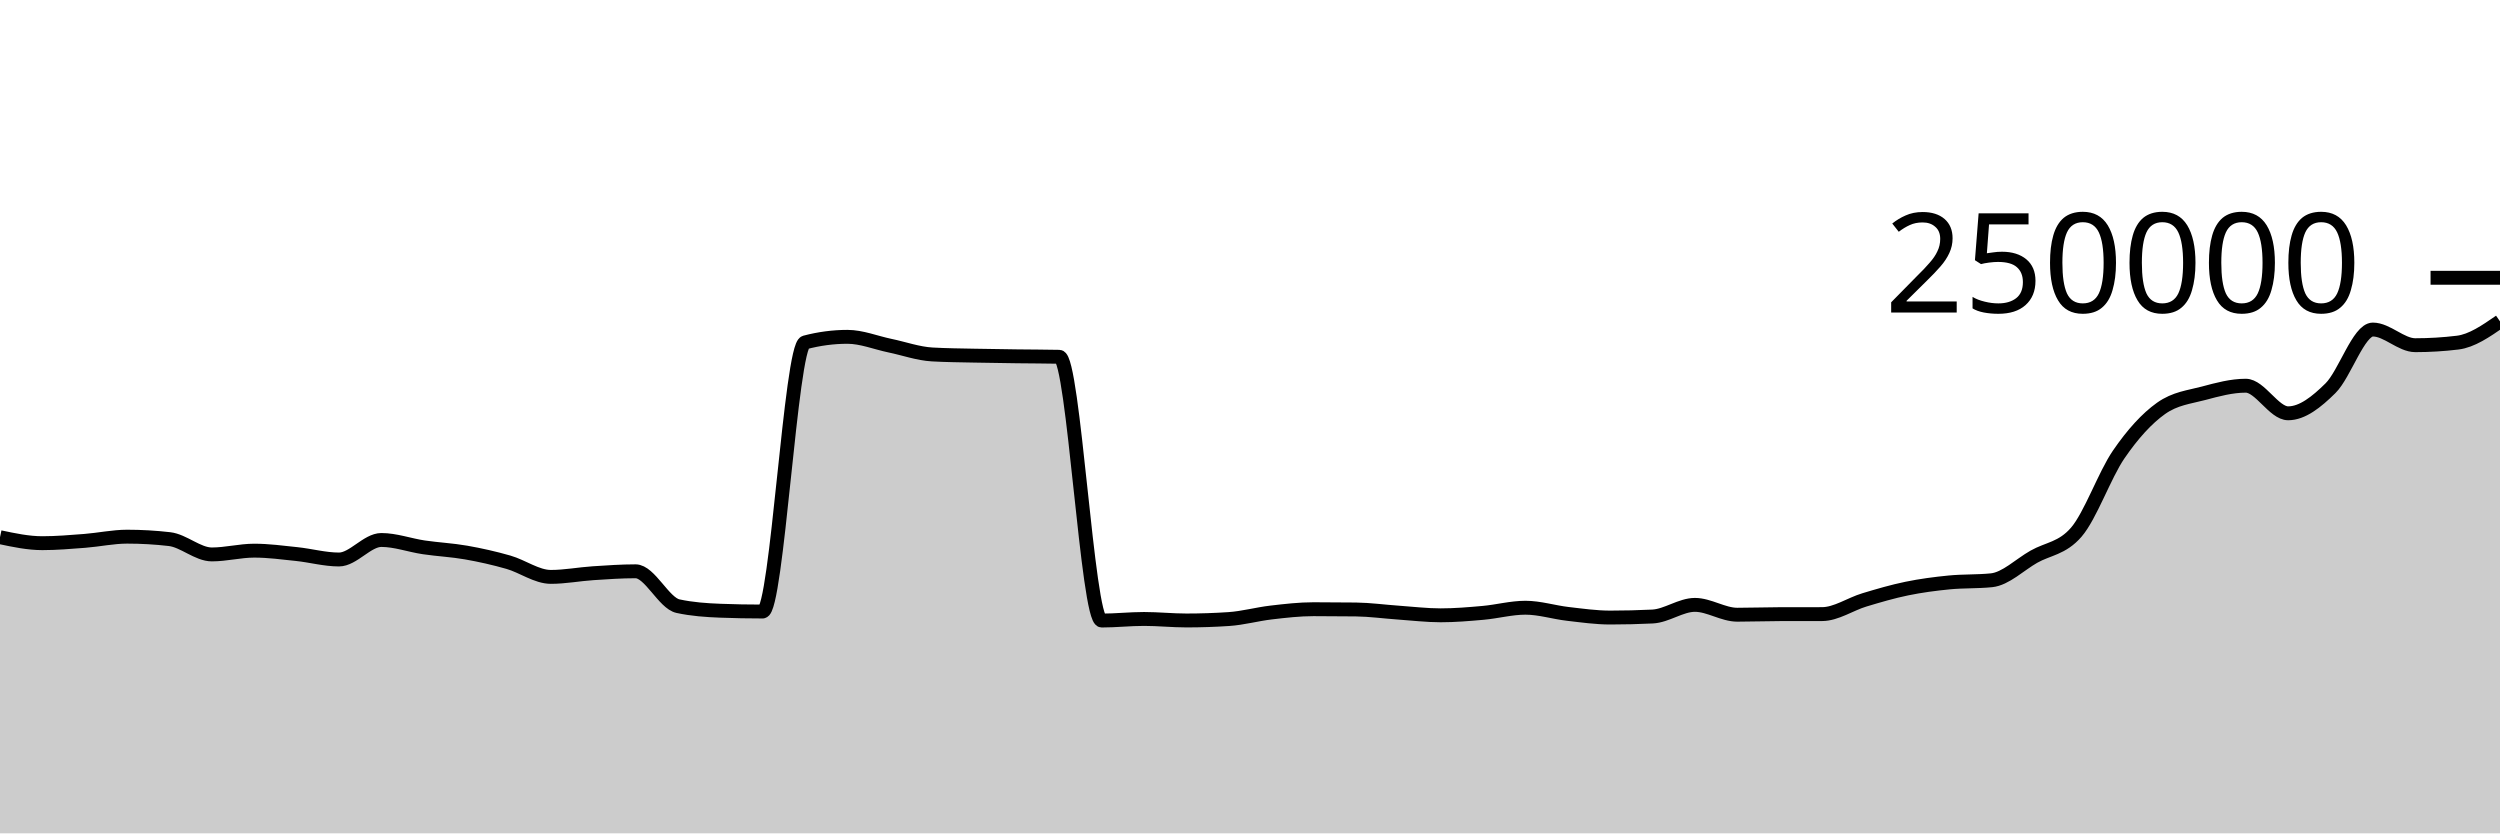
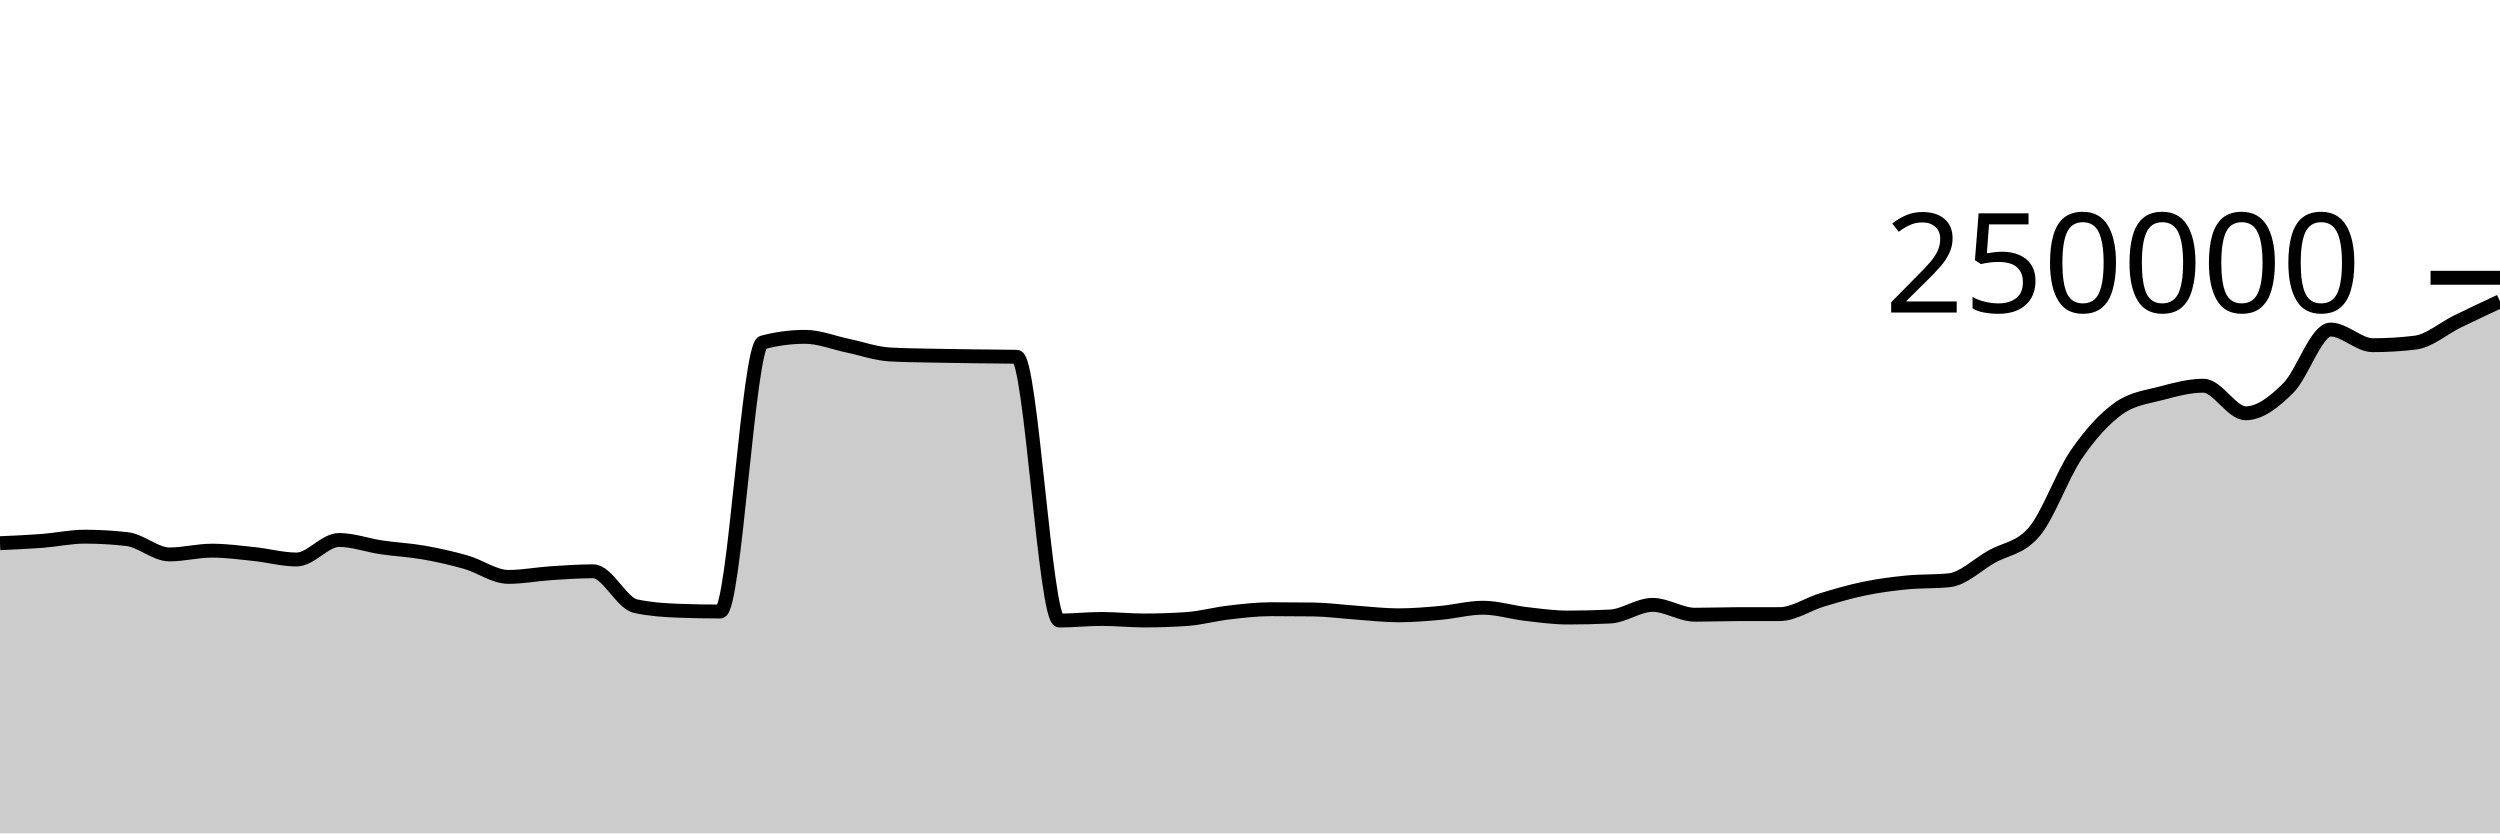
<svg xmlns="http://www.w3.org/2000/svg" viewBox="0 0 180 60">
  <g transform="translate(0,20)">
-     <path class="area" fill="rgba(0, 0, 0, 0.2)" d="M0,18.678C1.017,18.894,2.034,19.109,3.051,19.109C4.068,19.109,5.085,19.021,6.102,18.943C7.119,18.864,8.136,18.64,9.153,18.64C10.169,18.64,11.186,18.699,12.203,18.816C13.22,18.933,14.237,19.919,15.254,19.919C16.271,19.919,17.288,19.647,18.305,19.647C19.322,19.647,20.339,19.786,21.356,19.892C22.373,19.999,23.39,20.284,24.407,20.284C25.424,20.284,26.441,18.879,27.458,18.879C28.475,18.879,29.492,19.257,30.508,19.408C31.525,19.559,32.542,19.604,33.559,19.783C34.576,19.962,35.593,20.19,36.61,20.482C37.627,20.775,38.644,21.536,39.661,21.536C40.678,21.536,41.695,21.338,42.712,21.271C43.729,21.204,44.746,21.133,45.763,21.133C46.78,21.133,47.797,23.423,48.814,23.643C49.831,23.863,50.847,23.934,51.864,23.972C52.881,24.011,53.898,24.03,54.915,24.03C55.932,24.03,56.949,4.923,57.966,4.654C58.983,4.386,60,4.252,61.017,4.252C62.034,4.252,63.051,4.673,64.068,4.885C65.085,5.096,66.102,5.464,67.119,5.521C68.136,5.579,69.153,5.585,70.169,5.607C71.186,5.629,72.203,5.642,73.22,5.655C74.237,5.669,75.254,5.667,76.271,5.689C77.288,5.712,78.305,24.679,79.322,24.679C80.339,24.679,81.356,24.565,82.373,24.565C83.39,24.565,84.407,24.674,85.424,24.674C86.441,24.674,87.458,24.64,88.475,24.572C89.492,24.504,90.508,24.218,91.525,24.1C92.542,23.981,93.559,23.863,94.576,23.863C95.593,23.863,96.61,23.869,97.627,23.882C98.644,23.895,99.661,24.038,100.678,24.108C101.695,24.178,102.712,24.303,103.729,24.303C104.746,24.303,105.763,24.217,106.78,24.126C107.797,24.035,108.814,23.756,109.831,23.756C110.847,23.756,111.864,24.082,112.881,24.2C113.898,24.318,114.915,24.464,115.932,24.464C116.949,24.464,117.966,24.439,118.983,24.389C120,24.339,121.017,23.551,122.034,23.551C123.051,23.551,124.068,24.26,125.085,24.26C126.102,24.26,127.119,24.221,128.136,24.219C129.153,24.217,130.169,24.218,131.186,24.216C132.203,24.215,133.22,23.498,134.237,23.192C135.254,22.885,136.271,22.587,137.288,22.378C138.305,22.168,139.322,22.035,140.339,21.935C141.356,21.835,142.373,21.883,143.39,21.779C144.407,21.675,145.424,20.659,146.441,20.082C147.458,19.505,148.475,19.494,149.492,18.318C150.508,17.142,151.525,14.214,152.542,12.728C153.559,11.243,154.576,10.129,155.593,9.405C156.61,8.681,157.627,8.591,158.644,8.319C159.661,8.047,160.678,7.771,161.695,7.771C162.712,7.771,163.729,9.758,164.746,9.758C165.763,9.758,166.78,8.955,167.797,7.949C168.814,6.944,169.831,3.727,170.847,3.727C171.864,3.727,172.881,4.854,173.898,4.854C174.915,4.854,175.932,4.793,176.949,4.669C177.966,4.546,178.983,3.843,180,3.14L180,40C178.983,40,177.966,40,176.949,40C175.932,40,174.915,40,173.898,40C172.881,40,171.864,40,170.847,40C169.831,40,168.814,40,167.797,40C166.78,40,165.763,40,164.746,40C163.729,40,162.712,40,161.695,40C160.678,40,159.661,40,158.644,40C157.627,40,156.61,40,155.593,40C154.576,40,153.559,40,152.542,40C151.525,40,150.508,40,149.492,40C148.475,40,147.458,40,146.441,40C145.424,40,144.407,40,143.39,40C142.373,40,141.356,40,140.339,40C139.322,40,138.305,40,137.288,40C136.271,40,135.254,40,134.237,40C133.22,40,132.203,40,131.186,40C130.169,40,129.153,40,128.136,40C127.119,40,126.102,40,125.085,40C124.068,40,123.051,40,122.034,40C121.017,40,120,40,118.983,40C117.966,40,116.949,40,115.932,40C114.915,40,113.898,40,112.881,40C111.864,40,110.847,40,109.831,40C108.814,40,107.797,40,106.78,40C105.763,40,104.746,40,103.729,40C102.712,40,101.695,40,100.678,40C99.661,40,98.644,40,97.627,40C96.61,40,95.593,40,94.576,40C93.559,40,92.542,40,91.525,40C90.508,40,89.492,40,88.475,40C87.458,40,86.441,40,85.424,40C84.407,40,83.39,40,82.373,40C81.356,40,80.339,40,79.322,40C78.305,40,77.288,40,76.271,40C75.254,40,74.237,40,73.22,40C72.203,40,71.186,40,70.169,40C69.153,40,68.136,40,67.119,40C66.102,40,65.085,40,64.068,40C63.051,40,62.034,40,61.017,40C60,40,58.983,40,57.966,40C56.949,40,55.932,40,54.915,40C53.898,40,52.881,40,51.864,40C50.847,40,49.831,40,48.814,40C47.797,40,46.78,40,45.763,40C44.746,40,43.729,40,42.712,40C41.695,40,40.678,40,39.661,40C38.644,40,37.627,40,36.61,40C35.593,40,34.576,40,33.559,40C32.542,40,31.525,40,30.508,40C29.492,40,28.475,40,27.458,40C26.441,40,25.424,40,24.407,40C23.39,40,22.373,40,21.356,40C20.339,40,19.322,40,18.305,40C17.288,40,16.271,40,15.254,40C14.237,40,13.22,40,12.203,40C11.186,40,10.169,40,9.153,40C8.136,40,7.119,40,6.102,40C5.085,40,4.068,40,3.051,40C2.034,40,1.017,40,0,40Z" />
-     <path class="line" stroke="black" fill="none" d="M0,18.678C1.017,18.894,2.034,19.109,3.051,19.109C4.068,19.109,5.085,19.021,6.102,18.943C7.119,18.864,8.136,18.64,9.153,18.64C10.169,18.64,11.186,18.699,12.203,18.816C13.22,18.933,14.237,19.919,15.254,19.919C16.271,19.919,17.288,19.647,18.305,19.647C19.322,19.647,20.339,19.786,21.356,19.892C22.373,19.999,23.39,20.284,24.407,20.284C25.424,20.284,26.441,18.879,27.458,18.879C28.475,18.879,29.492,19.257,30.508,19.408C31.525,19.559,32.542,19.604,33.559,19.783C34.576,19.962,35.593,20.19,36.61,20.482C37.627,20.775,38.644,21.536,39.661,21.536C40.678,21.536,41.695,21.338,42.712,21.271C43.729,21.204,44.746,21.133,45.763,21.133C46.78,21.133,47.797,23.423,48.814,23.643C49.831,23.863,50.847,23.934,51.864,23.972C52.881,24.011,53.898,24.03,54.915,24.03C55.932,24.03,56.949,4.923,57.966,4.654C58.983,4.386,60,4.252,61.017,4.252C62.034,4.252,63.051,4.673,64.068,4.885C65.085,5.096,66.102,5.464,67.119,5.521C68.136,5.579,69.153,5.585,70.169,5.607C71.186,5.629,72.203,5.642,73.22,5.655C74.237,5.669,75.254,5.667,76.271,5.689C77.288,5.712,78.305,24.679,79.322,24.679C80.339,24.679,81.356,24.565,82.373,24.565C83.39,24.565,84.407,24.674,85.424,24.674C86.441,24.674,87.458,24.64,88.475,24.572C89.492,24.504,90.508,24.218,91.525,24.1C92.542,23.981,93.559,23.863,94.576,23.863C95.593,23.863,96.61,23.869,97.627,23.882C98.644,23.895,99.661,24.038,100.678,24.108C101.695,24.178,102.712,24.303,103.729,24.303C104.746,24.303,105.763,24.217,106.78,24.126C107.797,24.035,108.814,23.756,109.831,23.756C110.847,23.756,111.864,24.082,112.881,24.2C113.898,24.318,114.915,24.464,115.932,24.464C116.949,24.464,117.966,24.439,118.983,24.389C120,24.339,121.017,23.551,122.034,23.551C123.051,23.551,124.068,24.26,125.085,24.26C126.102,24.26,127.119,24.221,128.136,24.219C129.153,24.217,130.169,24.218,131.186,24.216C132.203,24.215,133.22,23.498,134.237,23.192C135.254,22.885,136.271,22.587,137.288,22.378C138.305,22.168,139.322,22.035,140.339,21.935C141.356,21.835,142.373,21.883,143.39,21.779C144.407,21.675,145.424,20.659,146.441,20.082C147.458,19.505,148.475,19.494,149.492,18.318C150.508,17.142,151.525,14.214,152.542,12.728C153.559,11.243,154.576,10.129,155.593,9.405C156.61,8.681,157.627,8.591,158.644,8.319C159.661,8.047,160.678,7.771,161.695,7.771C162.712,7.771,163.729,9.758,164.746,9.758C165.763,9.758,166.78,8.955,167.797,7.949C168.814,6.944,169.831,3.727,170.847,3.727C171.864,3.727,172.881,4.854,173.898,4.854C174.915,4.854,175.932,4.793,176.949,4.669C177.966,4.546,178.983,3.843,180,3.14" />
+     <path class="area" fill="rgba(0, 0, 0, 0.2)" d="M0,19.109C1.017,19.065,2.034,19.021,3.051,18.943C4.068,18.864,5.085,18.64,6.102,18.64C7.119,18.64,8.136,18.699,9.153,18.816C10.169,18.933,11.186,19.919,12.203,19.919C13.22,19.919,14.237,19.647,15.254,19.647C16.271,19.647,17.288,19.786,18.305,19.892C19.322,19.999,20.339,20.284,21.356,20.284C22.373,20.284,23.39,18.879,24.407,18.879C25.424,18.879,26.441,19.257,27.458,19.408C28.475,19.559,29.492,19.604,30.508,19.783C31.525,19.962,32.542,20.19,33.559,20.482C34.576,20.775,35.593,21.536,36.61,21.536C37.627,21.536,38.644,21.338,39.661,21.271C40.678,21.204,41.695,21.133,42.712,21.133C43.729,21.133,44.746,23.423,45.763,23.643C46.78,23.863,47.797,23.934,48.814,23.972C49.831,24.011,50.847,24.03,51.864,24.03C52.881,24.03,53.898,4.923,54.915,4.654C55.932,4.386,56.949,4.252,57.966,4.252C58.983,4.252,60,4.673,61.017,4.885C62.034,5.096,63.051,5.464,64.068,5.521C65.085,5.579,66.102,5.585,67.119,5.607C68.136,5.629,69.153,5.642,70.169,5.655C71.186,5.669,72.203,5.667,73.22,5.689C74.237,5.712,75.254,24.679,76.271,24.679C77.288,24.679,78.305,24.565,79.322,24.565C80.339,24.565,81.356,24.674,82.373,24.674C83.39,24.674,84.407,24.64,85.424,24.572C86.441,24.504,87.458,24.218,88.475,24.1C89.492,23.981,90.508,23.863,91.525,23.863C92.542,23.863,93.559,23.869,94.576,23.882C95.593,23.895,96.61,24.038,97.627,24.108C98.644,24.178,99.661,24.303,100.678,24.303C101.695,24.303,102.712,24.217,103.729,24.126C104.746,24.035,105.763,23.756,106.78,23.756C107.797,23.756,108.814,24.082,109.831,24.2C110.847,24.318,111.864,24.464,112.881,24.464C113.898,24.464,114.915,24.439,115.932,24.389C116.949,24.339,117.966,23.551,118.983,23.551C120,23.551,121.017,24.26,122.034,24.26C123.051,24.26,124.068,24.221,125.085,24.219C126.102,24.217,127.119,24.218,128.136,24.216C129.153,24.215,130.169,23.498,131.186,23.192C132.203,22.885,133.22,22.587,134.237,22.378C135.254,22.168,136.271,22.035,137.288,21.935C138.305,21.835,139.322,21.883,140.339,21.779C141.356,21.675,142.373,20.659,143.39,20.082C144.407,19.505,145.424,19.494,146.441,18.318C147.458,17.142,148.475,14.214,149.492,12.728C150.508,11.243,151.525,10.129,152.542,9.405C153.559,8.681,154.576,8.591,155.593,8.319C156.61,8.047,157.627,7.771,158.644,7.771C159.661,7.771,160.678,9.758,161.695,9.758C162.712,9.758,163.729,8.955,164.746,7.949C165.763,6.944,166.78,3.727,167.797,3.727C168.814,3.727,169.831,4.854,170.847,4.854C171.864,4.854,172.881,4.793,173.898,4.669C174.915,4.546,175.932,3.636,176.949,3.14C177.966,2.644,178.983,2.168,180,1.692L180,40C178.983,40,177.966,40,176.949,40C175.932,40,174.915,40,173.898,40C172.881,40,171.864,40,170.847,40C169.831,40,168.814,40,167.797,40C166.78,40,165.763,40,164.746,40C163.729,40,162.712,40,161.695,40C160.678,40,159.661,40,158.644,40C157.627,40,156.61,40,155.593,40C154.576,40,153.559,40,152.542,40C151.525,40,150.508,40,149.492,40C148.475,40,147.458,40,146.441,40C145.424,40,144.407,40,143.39,40C142.373,40,141.356,40,140.339,40C139.322,40,138.305,40,137.288,40C136.271,40,135.254,40,134.237,40C133.22,40,132.203,40,131.186,40C130.169,40,129.153,40,128.136,40C127.119,40,126.102,40,125.085,40C124.068,40,123.051,40,122.034,40C121.017,40,120,40,118.983,40C117.966,40,116.949,40,115.932,40C114.915,40,113.898,40,112.881,40C111.864,40,110.847,40,109.831,40C108.814,40,107.797,40,106.78,40C105.763,40,104.746,40,103.729,40C102.712,40,101.695,40,100.678,40C99.661,40,98.644,40,97.627,40C96.61,40,95.593,40,94.576,40C93.559,40,92.542,40,91.525,40C90.508,40,89.492,40,88.475,40C87.458,40,86.441,40,85.424,40C84.407,40,83.39,40,82.373,40C81.356,40,80.339,40,79.322,40C78.305,40,77.288,40,76.271,40C75.254,40,74.237,40,73.22,40C72.203,40,71.186,40,70.169,40C69.153,40,68.136,40,67.119,40C66.102,40,65.085,40,64.068,40C63.051,40,62.034,40,61.017,40C60,40,58.983,40,57.966,40C56.949,40,55.932,40,54.915,40C53.898,40,52.881,40,51.864,40C50.847,40,49.831,40,48.814,40C47.797,40,46.78,40,45.763,40C44.746,40,43.729,40,42.712,40C41.695,40,40.678,40,39.661,40C38.644,40,37.627,40,36.61,40C35.593,40,34.576,40,33.559,40C32.542,40,31.525,40,30.508,40C29.492,40,28.475,40,27.458,40C26.441,40,25.424,40,24.407,40C23.39,40,22.373,40,21.356,40C20.339,40,19.322,40,18.305,40C17.288,40,16.271,40,15.254,40C14.237,40,13.22,40,12.203,40C11.186,40,10.169,40,9.153,40C8.136,40,7.119,40,6.102,40C5.085,40,4.068,40,3.051,40C2.034,40,1.017,40,0,40Z" />
+     <path class="line" stroke="black" fill="none" d="M0,19.109C1.017,19.065,2.034,19.021,3.051,18.943C4.068,18.864,5.085,18.64,6.102,18.64C7.119,18.64,8.136,18.699,9.153,18.816C10.169,18.933,11.186,19.919,12.203,19.919C13.22,19.919,14.237,19.647,15.254,19.647C16.271,19.647,17.288,19.786,18.305,19.892C19.322,19.999,20.339,20.284,21.356,20.284C22.373,20.284,23.39,18.879,24.407,18.879C25.424,18.879,26.441,19.257,27.458,19.408C28.475,19.559,29.492,19.604,30.508,19.783C31.525,19.962,32.542,20.19,33.559,20.482C34.576,20.775,35.593,21.536,36.61,21.536C37.627,21.536,38.644,21.338,39.661,21.271C40.678,21.204,41.695,21.133,42.712,21.133C43.729,21.133,44.746,23.423,45.763,23.643C46.78,23.863,47.797,23.934,48.814,23.972C49.831,24.011,50.847,24.03,51.864,24.03C52.881,24.03,53.898,4.923,54.915,4.654C55.932,4.386,56.949,4.252,57.966,4.252C58.983,4.252,60,4.673,61.017,4.885C62.034,5.096,63.051,5.464,64.068,5.521C65.085,5.579,66.102,5.585,67.119,5.607C68.136,5.629,69.153,5.642,70.169,5.655C71.186,5.669,72.203,5.667,73.22,5.689C74.237,5.712,75.254,24.679,76.271,24.679C77.288,24.679,78.305,24.565,79.322,24.565C80.339,24.565,81.356,24.674,82.373,24.674C83.39,24.674,84.407,24.64,85.424,24.572C86.441,24.504,87.458,24.218,88.475,24.1C89.492,23.981,90.508,23.863,91.525,23.863C92.542,23.863,93.559,23.869,94.576,23.882C95.593,23.895,96.61,24.038,97.627,24.108C98.644,24.178,99.661,24.303,100.678,24.303C101.695,24.303,102.712,24.217,103.729,24.126C104.746,24.035,105.763,23.756,106.78,23.756C107.797,23.756,108.814,24.082,109.831,24.2C110.847,24.318,111.864,24.464,112.881,24.464C113.898,24.464,114.915,24.439,115.932,24.389C116.949,24.339,117.966,23.551,118.983,23.551C120,23.551,121.017,24.26,122.034,24.26C123.051,24.26,124.068,24.221,125.085,24.219C126.102,24.217,127.119,24.218,128.136,24.216C129.153,24.215,130.169,23.498,131.186,23.192C132.203,22.885,133.22,22.587,134.237,22.378C135.254,22.168,136.271,22.035,137.288,21.935C138.305,21.835,139.322,21.883,140.339,21.779C141.356,21.675,142.373,20.659,143.39,20.082C144.407,19.505,145.424,19.494,146.441,18.318C147.458,17.142,148.475,14.214,149.492,12.728C150.508,11.243,151.525,10.129,152.542,9.405C153.559,8.681,154.576,8.591,155.593,8.319C156.61,8.047,157.627,7.771,158.644,7.771C159.661,7.771,160.678,9.758,161.695,9.758C162.712,9.758,163.729,8.955,164.746,7.949C165.763,6.944,166.78,3.727,167.797,3.727C168.814,3.727,169.831,4.854,170.847,4.854C171.864,4.854,172.881,4.793,173.898,4.669C174.915,4.546,175.932,3.636,176.949,3.14C177.966,2.644,178.983,2.168,180,1.692" />
    <path class="axis-ceiling" stroke-width="1" stroke="black" fill="none" d="M175,0L180,0" />
    <text class="axis-ceiling-label" font-family="sans-serif" text-anchor="end" font-size="10px" x="170" y="2.5">250000</text>
  </g>
</svg>
